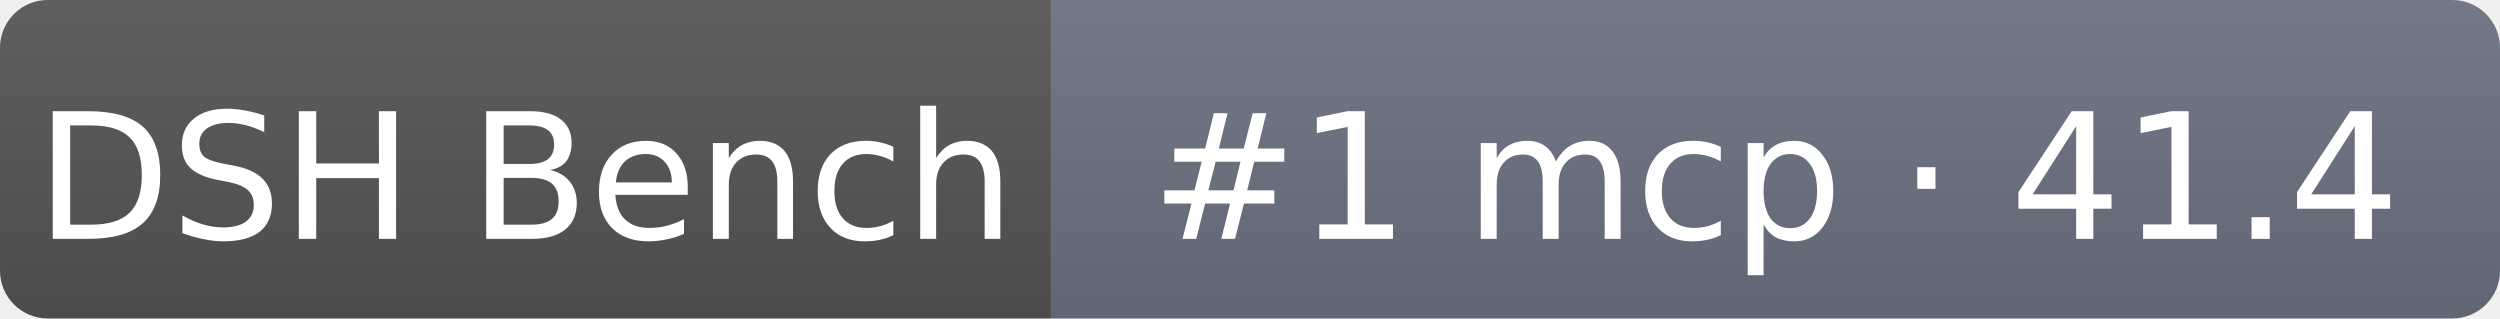
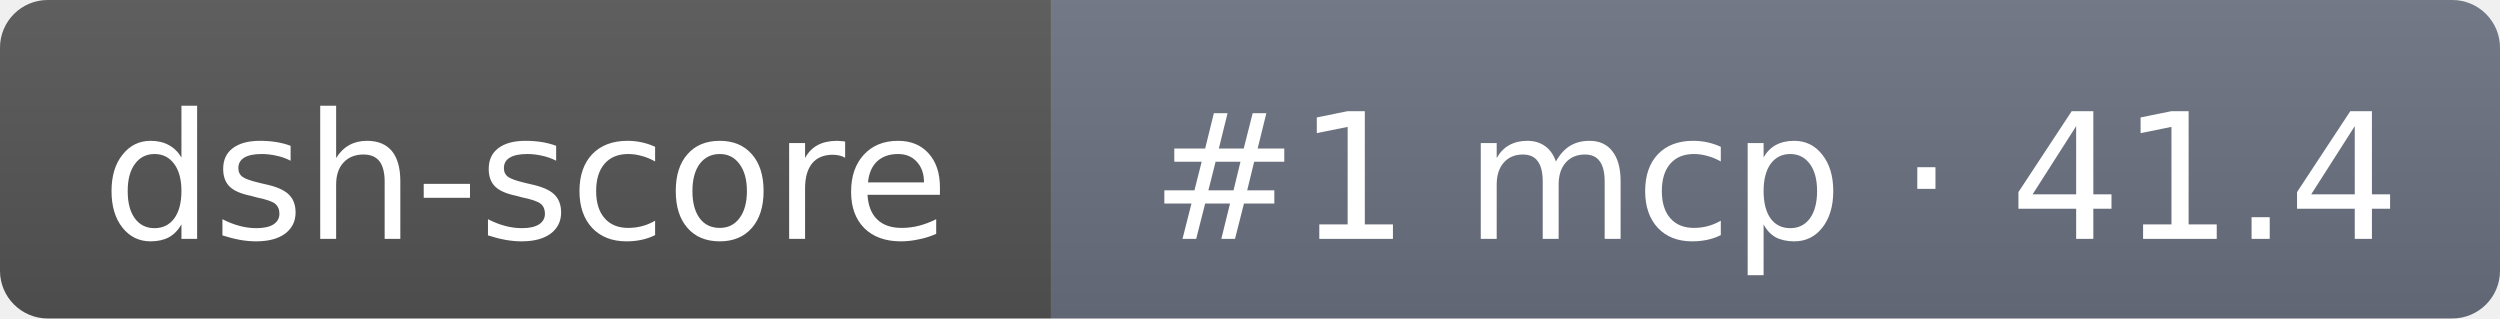
- <svg xmlns="http://www.w3.org/2000/svg" width="157" height="20" role="img" aria-label="DSH Bench: #1 mcp · 41.4">
+ <svg xmlns="http://www.w3.org/2000/svg" width="157" height="20" role="img" aria-label="dsh-score: #1 mcp · 41.4">
  <linearGradient id="s" x2="0" y2="100%">
    <stop offset="0" stop-color="#bbb" stop-opacity=".1" />
    <stop offset="1" stop-opacity=".1" />
  </linearGradient>
  <clipPath id="r">
    <rect width="157" height="20" rx="3" fill="#fff" />
  </clipPath>
  <g clip-path="url(#r)">
    <rect width="66" height="20" fill="#555" />
    <rect x="66" width="91" height="20" fill="#6b7280" />
    <rect width="157" height="20" fill="url(#s)" />
  </g>
  <g fill="#fff" text-anchor="middle" font-family="Verdana,DejaVu Sans,sans-serif" font-size="11">
-     <text x="33" y="15">DSH Bench</text>
+     <text x="33" y="15">dsh-score</text>
    <text x="111.5" y="15">#1 mcp · 41.4</text>
  </g>
</svg>
